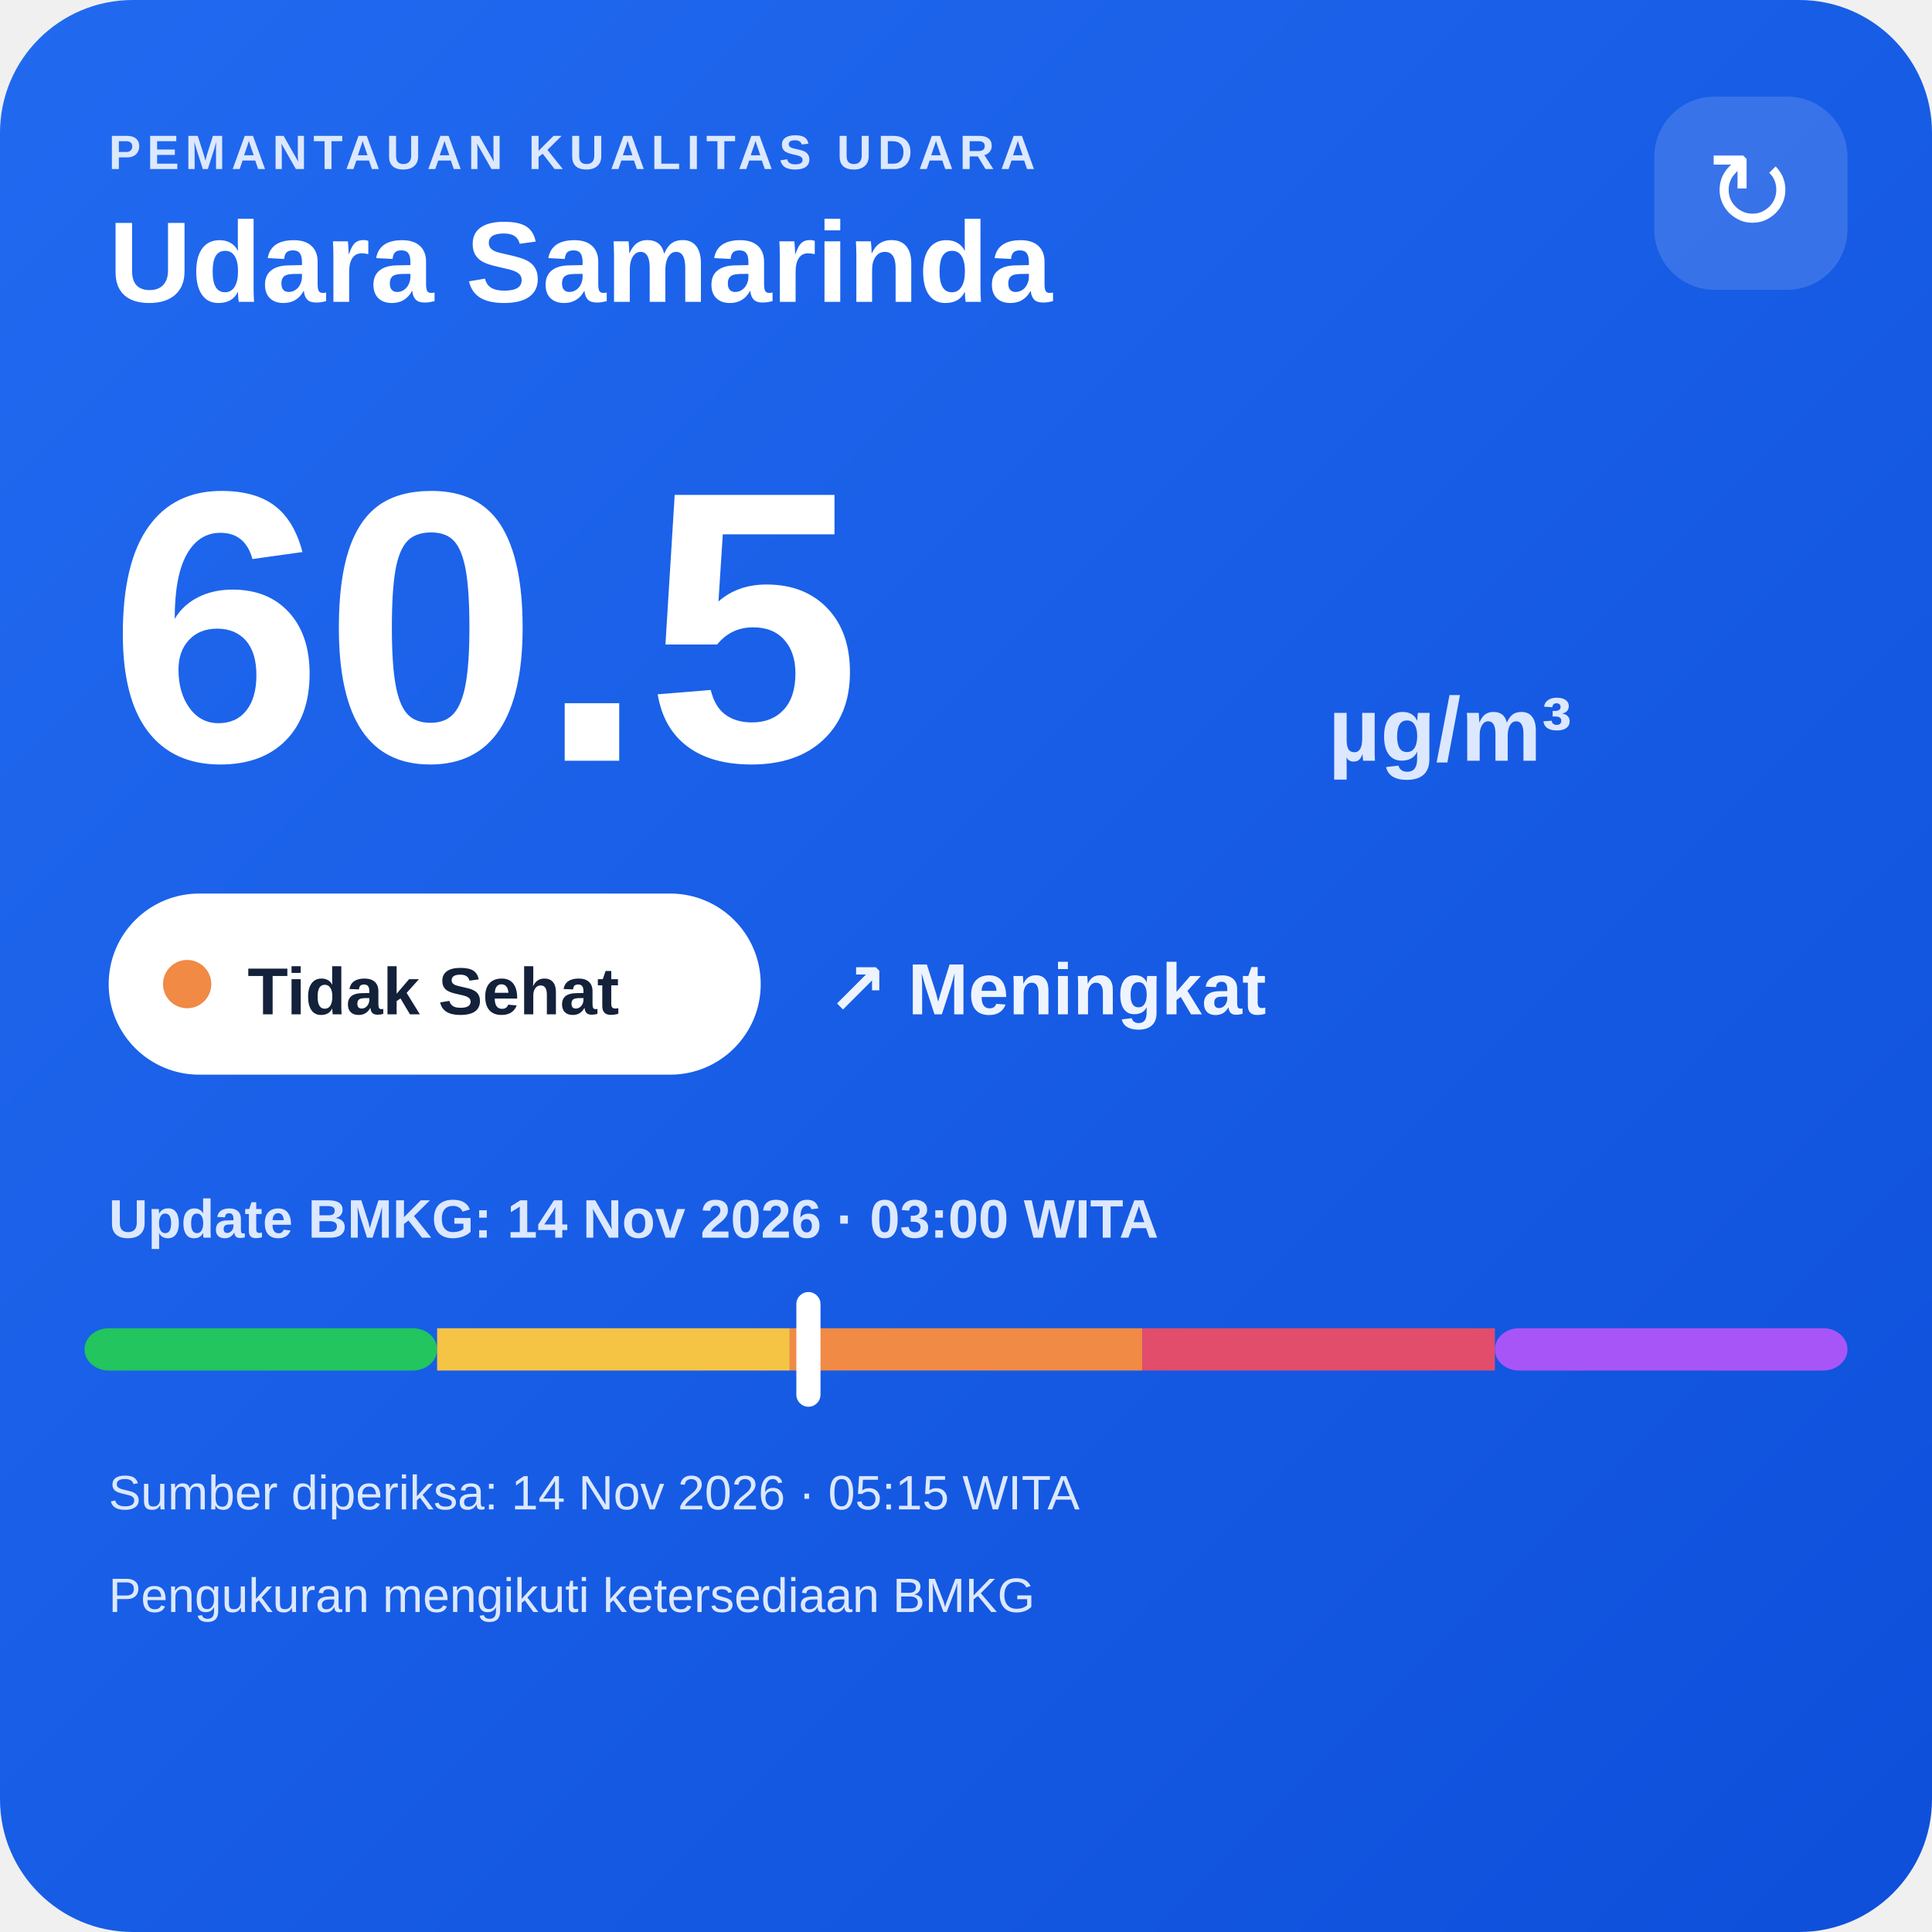
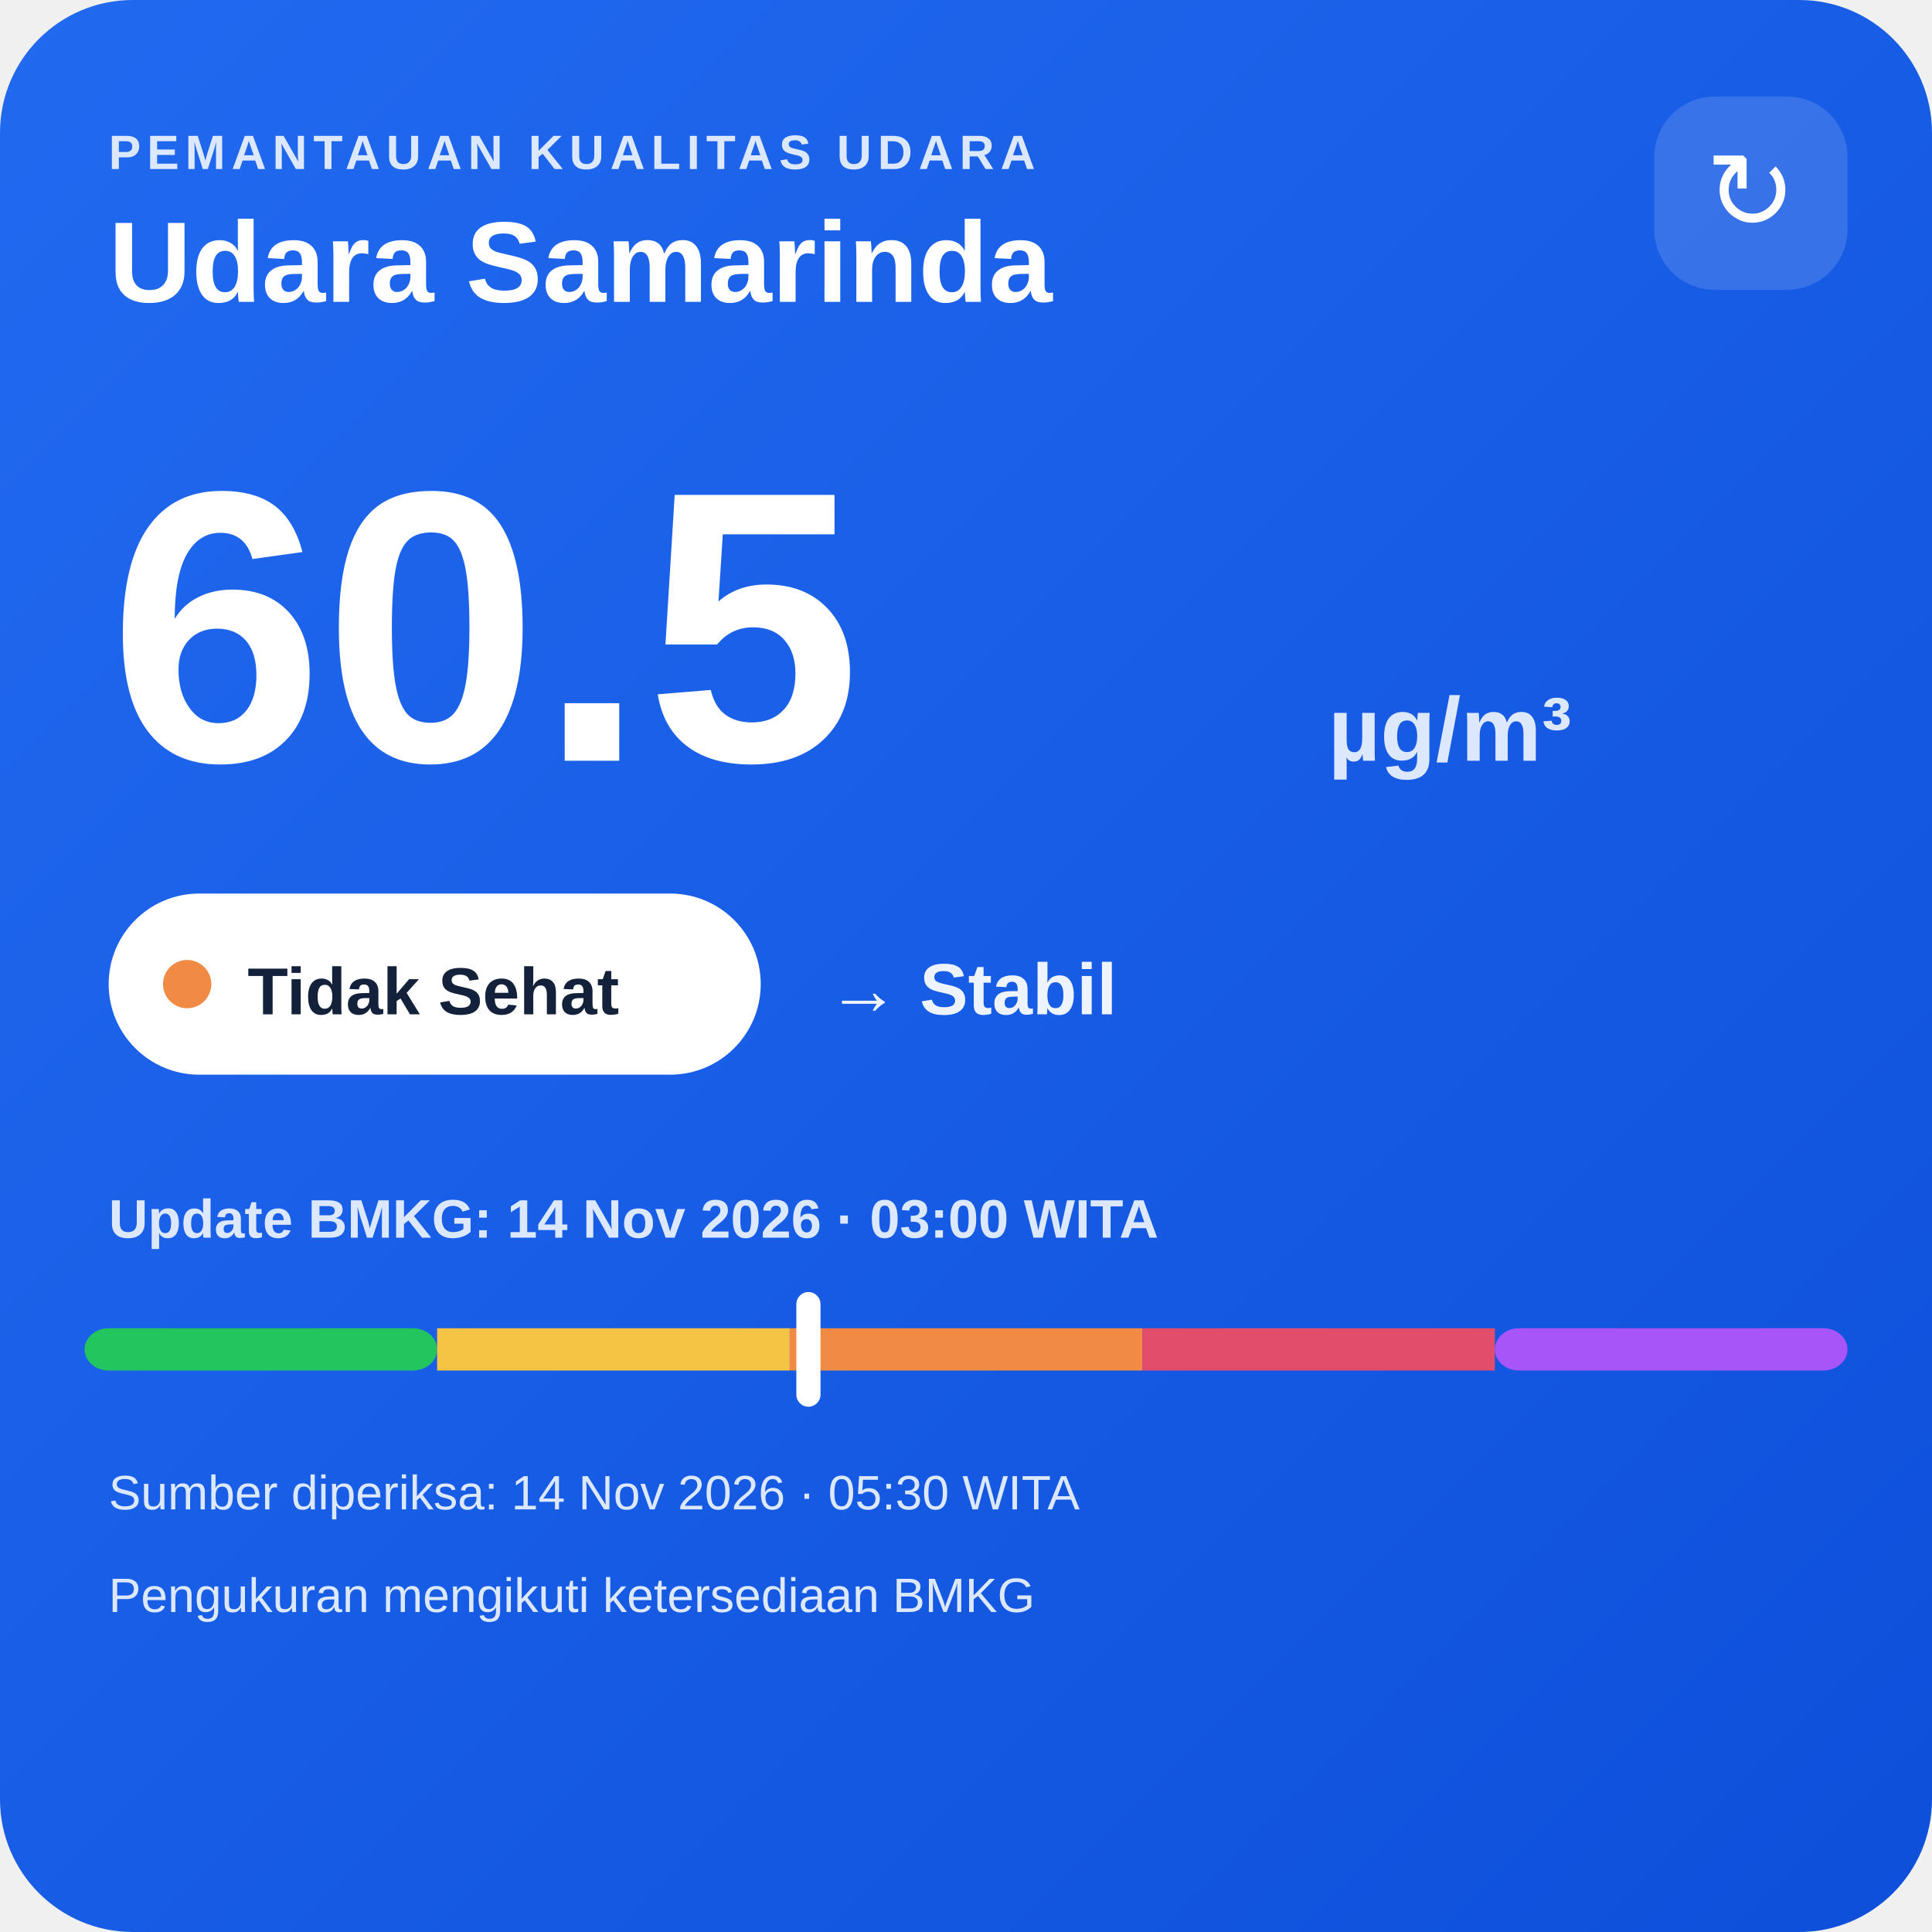
<svg xmlns="http://www.w3.org/2000/svg" width="320" height="320" viewBox="0 0 320 320">
  <defs>
    <linearGradient id="bg" x1="0" y1="0" x2="1" y2="1">
      <stop offset="0" stop-color="#216af0" />
      <stop offset="1" stop-color="#0e4fda" />
    </linearGradient>
  </defs>
  <rect width="320" height="320" rx="22" fill="url(#bg)" />
  <text x="18" y="28" fill="#dce8ff" font-family="Arial,sans-serif" font-size="8" font-weight="700" letter-spacing="1">PEMANTAUAN KUALITAS UDARA</text>
  <text x="18" y="50" fill="#ffffff" font-family="Arial,sans-serif" font-size="19" font-weight="700">Udara Samarinda</text>
  <rect x="274" y="16" width="32" height="32" rx="10" fill="#ffffff" fill-opacity=".14" />
  <text x="290" y="38" text-anchor="middle" fill="#ffffff" font-family="Arial,sans-serif" font-size="18">↻</text>
  <text x="18" y="126" fill="#ffffff" font-family="Arial,sans-serif" font-size="64" font-weight="800">60.5</text>
  <text x="220" y="126" fill="#dce8ff" font-family="Arial,sans-serif" font-size="15" font-weight="700">µg/m³</text>
  <rect x="18" y="148" width="108" height="30" rx="15" fill="#ffffff" />
  <circle cx="31" cy="163" r="4" fill="#f08a45" />
  <text x="41" y="168" fill="#13213a" font-family="Arial,sans-serif" font-size="11" font-weight="700">Tidak Sehat</text>
-   <text x="137" y="168" fill="#eef4ff" font-family="Arial,sans-serif" font-size="12" font-weight="700">↗ Meningkat</text>
+   <text x="137" y="168" fill="#eef4ff" font-family="Arial,sans-serif" font-size="12" font-weight="700">→ Stabil</text>
  <text x="18" y="205" fill="#dce8ff" font-family="Arial,sans-serif" font-size="9" font-weight="700">Update BMKG: 14 Nov 2026 · 03:00 WITA</text>
  <rect x="14" y="220" width="58.4" height="7" rx="4" fill="#22c55e" />
  <rect x="72.4" y="220" width="58.4" height="7" fill="#f6c445" />
  <rect x="130.8" y="220" width="58.4" height="7" fill="#f08a45" />
  <rect x="189.2" y="220" width="58.4" height="7" fill="#e24d6b" />
  <rect x="247.6" y="220" width="58.4" height="7" rx="4" fill="#a855f7" />
  <rect x="131.9" y="214" width="4" height="19" rx="2" fill="#ffffff" />
-   <text x="18" y="250" fill="#dce8ff" font-family="Arial,sans-serif" font-size="8">Sumber diperiksa: 14 Nov 2026 · 05:15 WITA</text>
+   <text x="18" y="250" fill="#dce8ff" font-family="Arial,sans-serif" font-size="8">Sumber diperiksa: 14 Nov 2026 · 05:30 WITA</text>
  <text x="18" y="267" fill="#dce8ff" font-family="Arial,sans-serif" font-size="8">Pengukuran mengikuti ketersediaan BMKG</text>
</svg>
